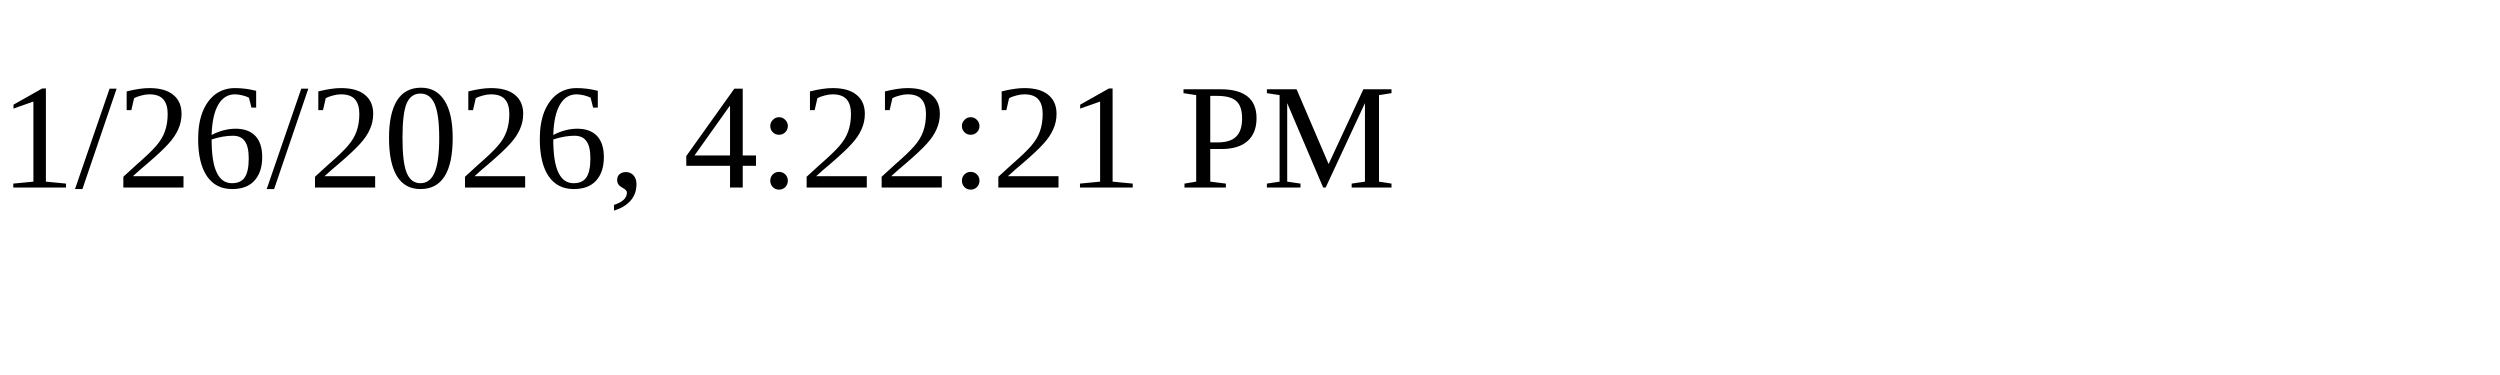
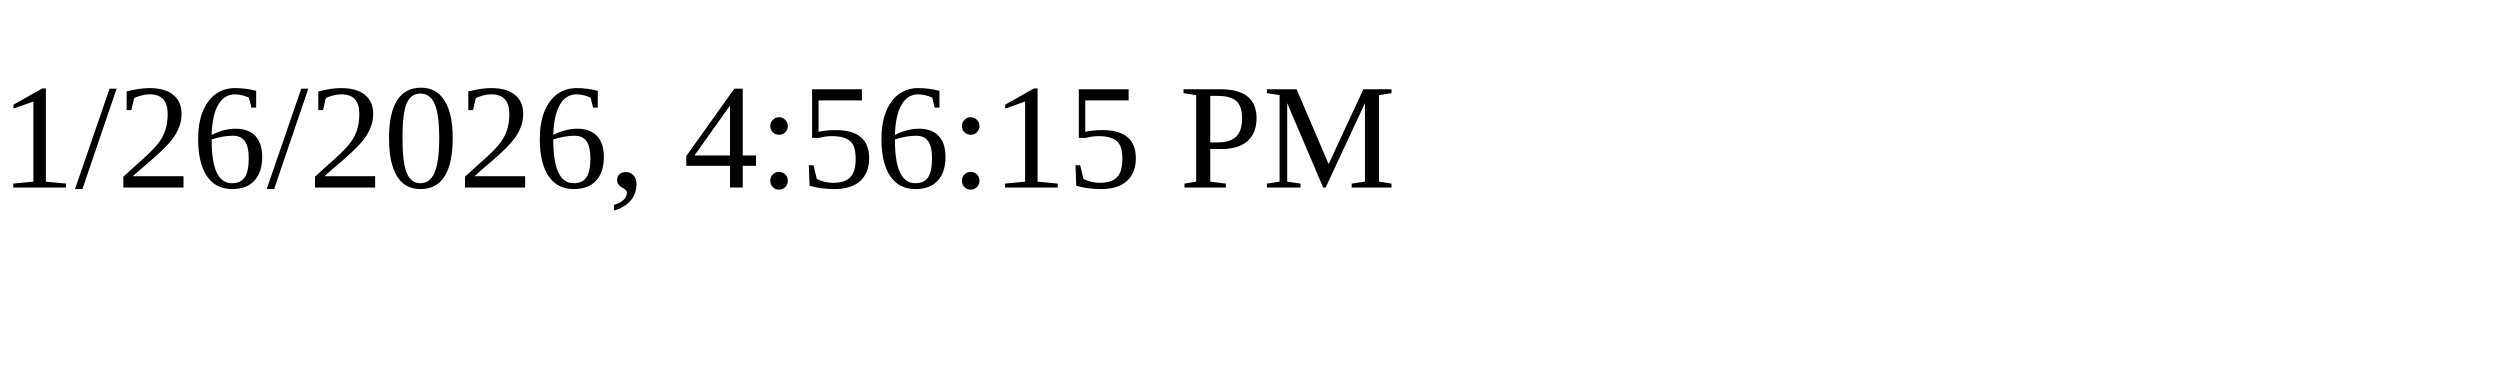
<svg xmlns="http://www.w3.org/2000/svg" height="30" width="200">
-   <text x="0" y="15">1/26/2026, 4:22:21 PM</text>
+   <text x="0" y="15">1/26/2026, 4:56:15 PM</text>
</svg>
